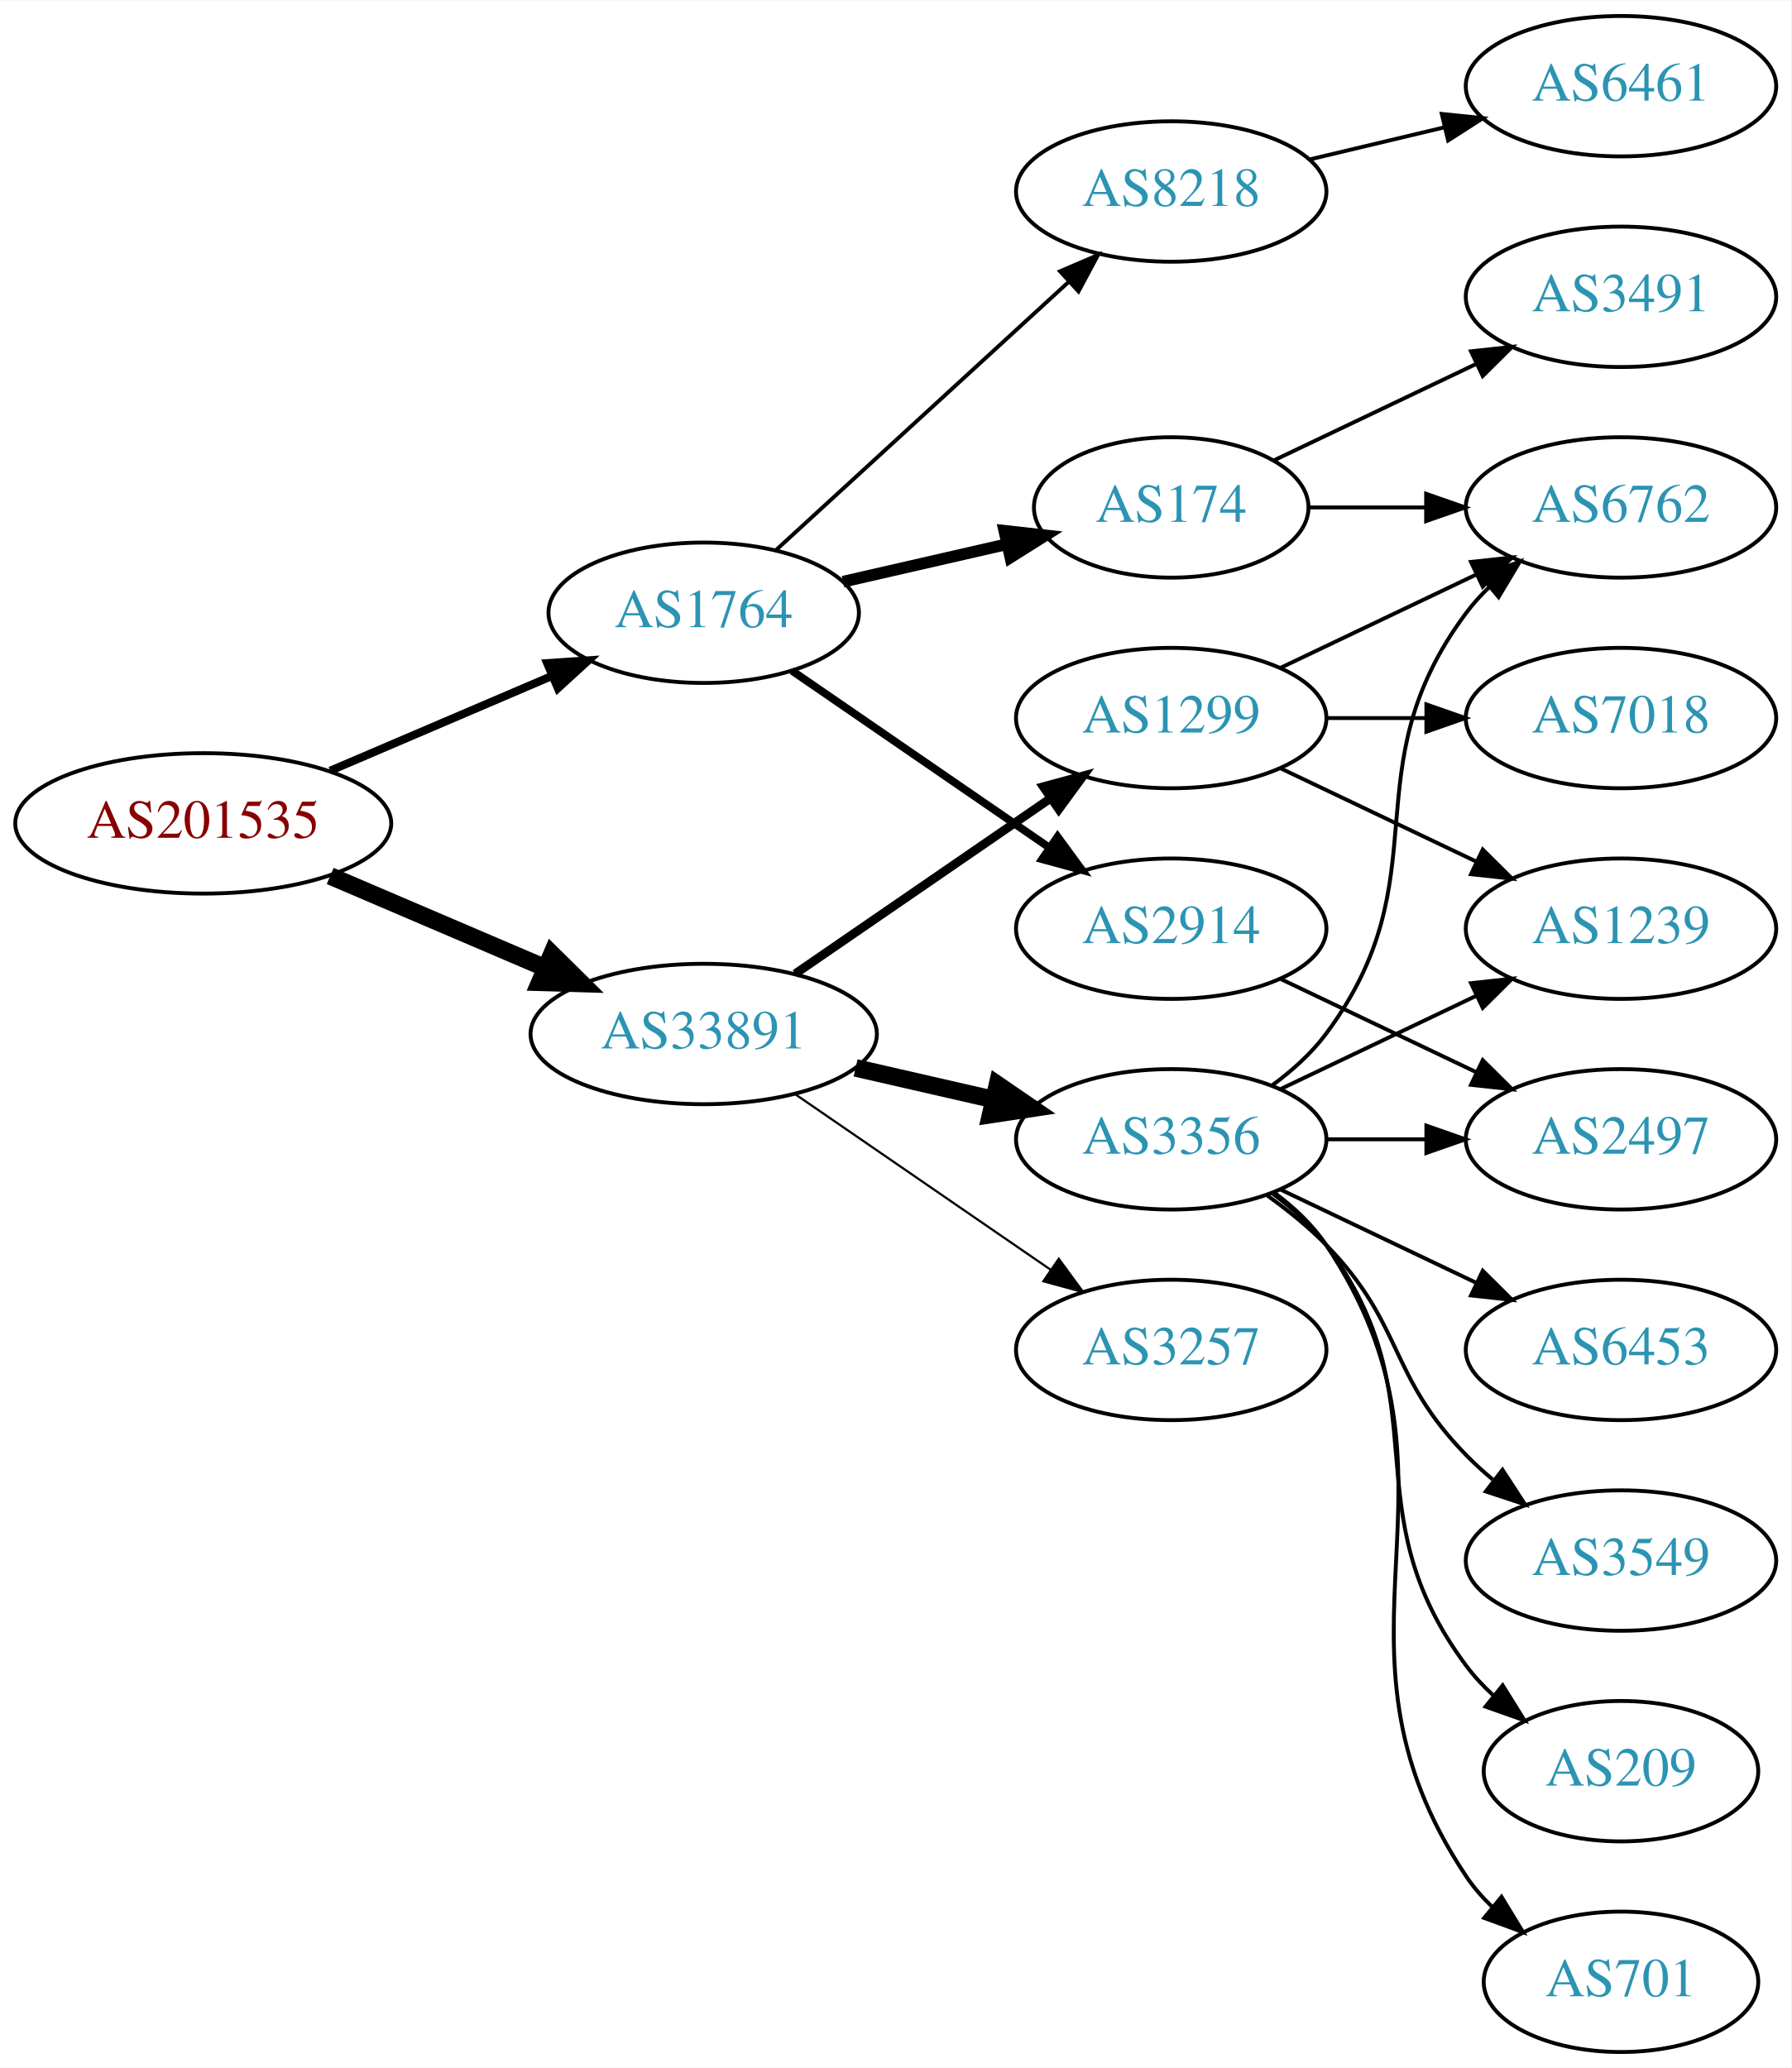
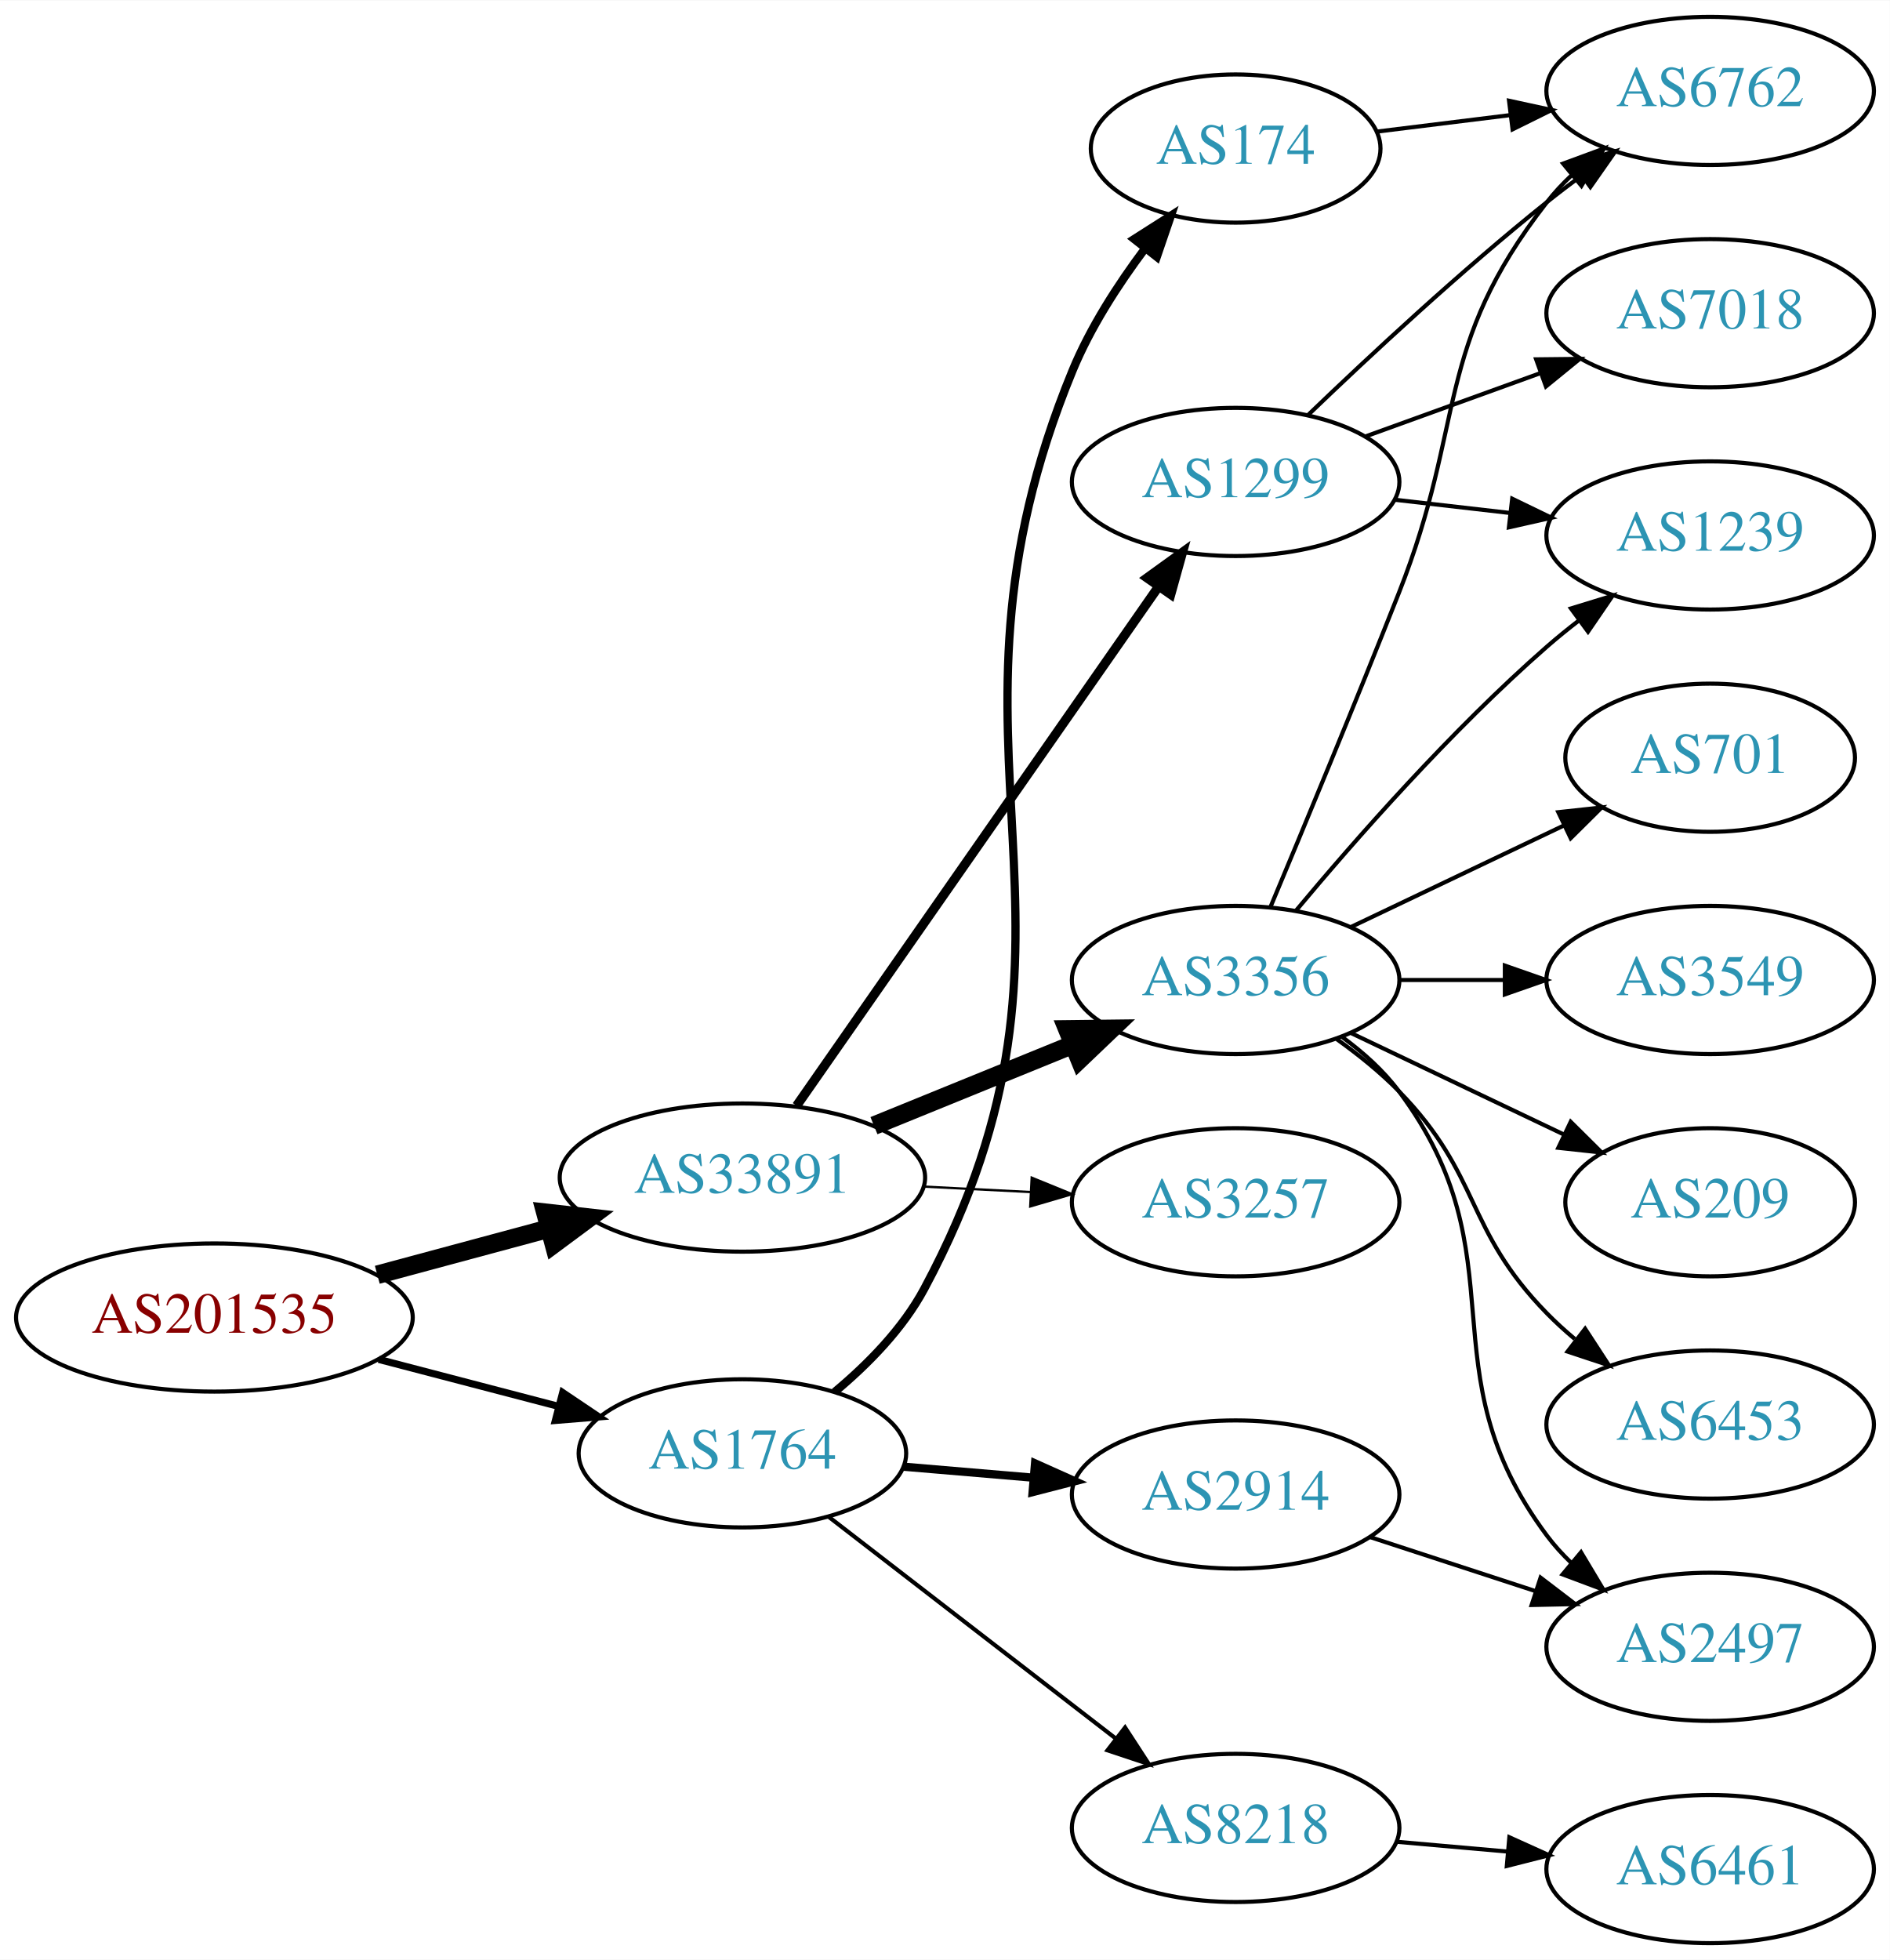
- <svg xmlns="http://www.w3.org/2000/svg" xmlns:xlink="http://www.w3.org/1999/xlink" width="459pt" height="530pt" viewBox="0.00 0.00 459.17 530.00">
-   <g id="graph0" class="graph" transform="scale(1 1) rotate(0) translate(4 526)">
-     <polygon fill="white" stroke="none" points="-4,4 -4,-526 455.17,-526 455.17,4 -4,4" />
+ <svg xmlns="http://www.w3.org/2000/svg" xmlns:xlink="http://www.w3.org/1999/xlink" width="459pt" height="476pt" viewBox="0.00 0.00 459.17 476.00">
+   <g id="graph0" class="graph" transform="scale(1 1) rotate(0) translate(4 472)">
+     <polygon fill="white" stroke="none" points="-4,4 -4,-472 455.17,-472 455.17,4 -4,4" />
    <g id="node1" class="node">
      <g id="a_node1">
        <a xlink:href="/asn/201535" xlink:title="AS201535 ~ andom-tec [AT]">
-           <ellipse fill="#ffffff" stroke="black" cx="48.096" cy="-315" rx="48.192" ry="18" />
-           <text text-anchor="middle" x="48.096" y="-311.3" font-family="Times,serif" font-size="14.00" fill="#880000">AS201535</text>
+           <ellipse fill="#ffffff" stroke="black" cx="48.096" cy="-152" rx="48.192" ry="18" />
+           <text text-anchor="middle" x="48.096" y="-148.3" font-family="Times,serif" font-size="14.00" fill="#880000">AS201535</text>
        </a>
      </g>
    </g>
    <g id="node2" class="node">
      <g id="a_node2">
        <a xlink:href="/asn/1764" xlink:title="AS1764 ~ NEXTLAYER-AS [AT]">
-           <ellipse fill="#ffffff" stroke="black" cx="176.388" cy="-369" rx="39.794" ry="18" />
-           <text text-anchor="middle" x="176.388" y="-365.3" font-family="Times,serif" font-size="14.00" fill="#2c94b3">AS1764</text>
+           <ellipse fill="#ffffff" stroke="black" cx="176.388" cy="-119" rx="39.794" ry="18" />
+           <text text-anchor="middle" x="176.388" y="-115.3" font-family="Times,serif" font-size="14.00" fill="#2c94b3">AS1764</text>
        </a>
      </g>
    </g>
    <g id="edge1" class="edge">
-       <path fill="none" stroke="black" stroke-width="2.077" d="M80.639,-328.487C97.776,-335.815 119.097,-344.931 137.172,-352.66" />
-       <polygon fill="black" stroke="black" stroke-width="2.077" points="136.262,-356.077 146.832,-356.79 139.014,-349.641 136.262,-356.077" />
+       <path fill="none" stroke="black" stroke-width="1.731" d="M88.018,-141.83C101.782,-138.233 117.355,-134.164 131.502,-130.467" />
+       <polygon fill="black" stroke="black" stroke-width="1.731" points="132.714,-133.768 141.505,-127.854 130.945,-126.995 132.714,-133.768" />
    </g>
    <g id="node3" class="node">
      <g id="a_node3">
        <a xlink:href="/asn/33891" xlink:title="AS33891 ~ CORE-BACKBONE GMBH GLOBAL NETWORK [DE]">
-           <ellipse fill="#ffffff" stroke="black" cx="176.388" cy="-261" rx="44.393" ry="18" />
-           <text text-anchor="middle" x="176.388" y="-257.3" font-family="Times,serif" font-size="14.00" fill="#2c94b3">AS33891</text>
+           <ellipse fill="#ffffff" stroke="black" cx="176.388" cy="-186" rx="44.393" ry="18" />
+           <text text-anchor="middle" x="176.388" y="-182.3" font-family="Times,serif" font-size="14.00" fill="#2c94b3">AS33891</text>
        </a>
      </g>
    </g>
    <g id="edge2" class="edge">
-       <path fill="none" stroke="black" stroke-width="4.5" d="M80.639,-301.513C97.283,-294.396 117.873,-285.592 135.604,-278.011" />
-       <polygon fill="black" stroke="black" stroke-width="4.5" points="137.469,-281.495 145.116,-273.943 134.373,-274.255 137.469,-281.495" />
+       <path fill="none" stroke="black" stroke-width="4.5" d="M87.674,-162.386C100.866,-165.937 115.752,-169.945 129.466,-173.637" />
+       <polygon fill="black" stroke="black" stroke-width="4.5" points="128.523,-177.461 139.203,-176.258 130.57,-169.857 128.523,-177.461" />
    </g>
    <g id="node4" class="node">
      <g id="a_node4">
        <a xlink:href="/asn/174" xlink:title="AS174 ~ Cogent Communications [US]">
-           <ellipse fill="#ffffff" stroke="black" cx="296.23" cy="-396" rx="35.194" ry="18" />
-           <text text-anchor="middle" x="296.23" y="-392.3" font-family="Times,serif" font-size="14.00" fill="#2c94b3">AS174</text>
+           <ellipse fill="#ffffff" stroke="black" cx="296.23" cy="-436" rx="35.194" ry="18" />
+           <text text-anchor="middle" x="296.23" y="-432.3" font-family="Times,serif" font-size="14.00" fill="#2c94b3">AS174</text>
        </a>
      </g>
    </g>
    <g id="edge3" class="edge">
-       <path fill="none" stroke="black" stroke-width="3" d="M212.107,-376.955C225.199,-379.955 240.222,-383.396 253.862,-386.522" />
-       <polygon fill="black" stroke="black" stroke-width="3" points="253.44,-390.016 263.97,-388.838 255.004,-383.193 253.44,-390.016" />
+       <path fill="none" stroke="black" stroke-width="2" d="M198.779,-133.894C206.867,-140.631 215.37,-149.27 220.584,-159 268.002,-247.49 218.358,-289.168 256.584,-382 260.908,-392.502 267.627,-402.918 274.258,-411.759" />
+       <polygon fill="black" stroke="black" stroke-width="2" points="271.574,-414.008 280.507,-419.704 277.076,-409.68 271.574,-414.008" />
    </g>
    <g id="node5" class="node">
      <g id="a_node5">
        <a xlink:href="/asn/2914" xlink:title="AS2914 ~ NTT America, Inc. [US]">
-           <ellipse fill="#ffffff" stroke="black" cx="296.23" cy="-288" rx="39.794" ry="18" />
-           <text text-anchor="middle" x="296.23" y="-284.3" font-family="Times,serif" font-size="14.00" fill="#2c94b3">AS2914</text>
+           <ellipse fill="#ffffff" stroke="black" cx="296.23" cy="-109" rx="39.794" ry="18" />
+           <text text-anchor="middle" x="296.23" y="-105.3" font-family="Times,serif" font-size="14.00" fill="#2c94b3">AS2914</text>
        </a>
      </g>
    </g>
    <g id="edge4" class="edge">
-       <path fill="none" stroke="black" stroke-width="2" d="M199.002,-354.143C217.49,-341.435 244.304,-323.005 264.934,-308.825" />
-       <polygon fill="black" stroke="black" stroke-width="2" points="267.096,-311.586 273.354,-303.037 263.13,-305.817 267.096,-311.586" />
+       <path fill="none" stroke="black" stroke-width="2" d="M215.648,-115.753C225.628,-114.906 236.513,-113.983 246.939,-113.098" />
+       <polygon fill="black" stroke="black" stroke-width="2" points="247.494,-116.564 257.162,-112.23 246.902,-109.589 247.494,-116.564" />
    </g>
    <g id="node6" class="node">
      <g id="a_node6">
        <a xlink:href="/asn/8218" xlink:title="AS8218 ~ legacy Neotelecoms [FR]">
-           <ellipse fill="#ffffff" stroke="black" cx="296.23" cy="-477" rx="39.794" ry="18" />
-           <text text-anchor="middle" x="296.23" y="-473.3" font-family="Times,serif" font-size="14.00" fill="#2c94b3">AS8218</text>
+           <ellipse fill="#ffffff" stroke="black" cx="296.23" cy="-28" rx="39.794" ry="18" />
+           <text text-anchor="middle" x="296.23" y="-24.3" font-family="Times,serif" font-size="14.00" fill="#2c94b3">AS8218</text>
        </a>
      </g>
    </g>
    <g id="edge5" class="edge">
-       <path fill="none" stroke="black" d="M195.03,-385.169C214.902,-403.382 247.365,-433.133 269.934,-453.817" />
-       <polygon fill="black" stroke="black" points="267.73,-456.545 277.467,-460.721 272.46,-451.384 267.73,-456.545" />
+       <path fill="none" stroke="black" d="M197.378,-103.563C216.508,-88.79 245.549,-66.365 267.028,-49.778" />
+       <polygon fill="black" stroke="black" points="269.366,-52.395 275.142,-43.513 265.088,-46.854 269.366,-52.395" />
+     </g>
+     <g id="node10" class="node">
+       <g id="a_node10">
+         <a xlink:href="/asn/1299" xlink:title="AS1299 ~ Telia Carrier [EU]">
+           <ellipse fill="#ffffff" stroke="black" cx="296.23" cy="-355" rx="39.794" ry="18" />
+           <text text-anchor="middle" x="296.23" y="-351.3" font-family="Times,serif" font-size="14.00" fill="#2c94b3">AS1299</text>
+         </a>
+       </g>
+     </g>
+     <g id="edge9" class="edge">
+       <path fill="none" stroke="black" stroke-width="2.25" d="M189.555,-203.449C210.481,-233.459 253.364,-294.959 277.576,-329.682" />
+       <polygon fill="black" stroke="black" stroke-width="2.25" points="274.714,-331.696 283.304,-337.897 280.456,-327.693 274.714,-331.696" />
    </g>
    <g id="node11" class="node">
      <g id="a_node11">
-         <a xlink:href="/asn/1299" xlink:title="AS1299 ~ Telia Carrier [EU]">
-           <ellipse fill="#ffffff" stroke="black" cx="296.23" cy="-342" rx="39.794" ry="18" />
-           <text text-anchor="middle" x="296.23" y="-338.3" font-family="Times,serif" font-size="14.00" fill="#2c94b3">AS1299</text>
-         </a>
-       </g>
-     </g>
-     <g id="edge10" class="edge">
-       <path fill="none" stroke="black" stroke-width="2.25" d="M199.83,-276.426C218.412,-289.198 244.972,-307.455 265.352,-321.463" />
-       <polygon fill="black" stroke="black" stroke-width="2.25" points="263.443,-324.398 273.666,-327.178 267.408,-318.629 263.443,-324.398" />
-     </g>
-     <g id="node12" class="node">
-       <g id="a_node12">
        <a xlink:href="/asn/3356" xlink:title="AS3356 ~ Level 3 Parent, LLC [US]">
          <ellipse fill="#ffffff" stroke="black" cx="296.23" cy="-234" rx="39.794" ry="18" />
          <text text-anchor="middle" x="296.23" y="-230.3" font-family="Times,serif" font-size="14.00" fill="#2c94b3">AS3356</text>
        </a>
      </g>
    </g>
-     <g id="edge11" class="edge">
-       <path fill="none" stroke="black" stroke-width="4.5" d="M215.322,-252.308C226.563,-249.733 238.976,-246.889 250.599,-244.226" />
-       <polygon fill="black" stroke="black" stroke-width="4.5" points="251.692,-248.015 260.56,-241.943 249.934,-240.339 251.692,-248.015" />
-     </g>
-     <g id="node13" class="node">
-       <g id="a_node13">
+     <g id="edge10" class="edge">
+       <path fill="none" stroke="black" stroke-width="4.5" d="M208.349,-198.611C223.145,-204.638 241.003,-211.912 256.67,-218.294" />
+       <polygon fill="black" stroke="black" stroke-width="4.5" points="255.349,-222.007 266.096,-222.133 258.32,-214.714 255.349,-222.007" />
+     </g>
+     <g id="node12" class="node">
+       <g id="a_node12">
        <a xlink:href="/asn/3257" xlink:title="AS3257 ~ GTT [DE]">
          <ellipse fill="#ffffff" stroke="black" cx="296.23" cy="-180" rx="39.794" ry="18" />
          <text text-anchor="middle" x="296.23" y="-176.3" font-family="Times,serif" font-size="14.00" fill="#2c94b3">AS3257</text>
        </a>
      </g>
    </g>
-     <g id="edge12" class="edge">
-       <path fill="none" stroke="black" stroke-width="0.562" d="M199.83,-245.574C218.412,-232.802 244.972,-214.545 265.352,-200.537" />
-       <polygon fill="black" stroke="black" stroke-width="0.562" points="267.408,-203.371 273.666,-194.822 263.443,-197.602 267.408,-203.371" />
+     <g id="edge11" class="edge">
+       <path fill="none" stroke="black" stroke-width="0.562" d="M220.265,-183.817C228.779,-183.383 237.777,-182.925 246.47,-182.483" />
+       <polygon fill="black" stroke="black" stroke-width="0.562" points="246.679,-185.977 256.488,-181.973 246.323,-178.986 246.679,-185.977" />
    </g>
    <g id="node7" class="node">
      <g id="a_node7">
        <a xlink:href="/asn/6762" xlink:title="AS6762 ~ TELECOM ITALIA SPARKLE S.p.A. [IT]">
-           <ellipse fill="#ffffff" stroke="black" cx="411.523" cy="-396" rx="39.794" ry="18" />
-           <text text-anchor="middle" x="411.523" y="-392.3" font-family="Times,serif" font-size="14.00" fill="#2c94b3">AS6762</text>
+           <ellipse fill="#ffffff" stroke="black" cx="411.523" cy="-450" rx="39.794" ry="18" />
+           <text text-anchor="middle" x="411.523" y="-446.3" font-family="Times,serif" font-size="14.00" fill="#2c94b3">AS6762</text>
        </a>
      </g>
    </g>
    <g id="edge6" class="edge">
-       <path fill="none" stroke="black" d="M331.529,-396C340.906,-396 351.257,-396 361.291,-396" />
-       <polygon fill="black" stroke="black" points="361.58,-399.5 371.58,-396 361.58,-392.5 361.58,-399.5" />
+       <path fill="none" stroke="black" d="M330.609,-440.125C340.699,-441.372 351.982,-442.766 362.817,-444.105" />
+       <polygon fill="black" stroke="black" points="362.661,-447.612 373.014,-445.365 363.519,-440.665 362.661,-447.612" />
    </g>
    <g id="node8" class="node">
      <g id="a_node8">
-         <a xlink:href="/asn/3491" xlink:title="AS3491 ~ PCCW Global, Inc. [US]">
-           <ellipse fill="#ffffff" stroke="black" cx="411.523" cy="-450" rx="39.794" ry="18" />
-           <text text-anchor="middle" x="411.523" y="-446.3" font-family="Times,serif" font-size="14.00" fill="#2c94b3">AS3491</text>
+         <a xlink:href="/asn/2497" xlink:title="AS2497 ~ Internet Initiative Japan Inc. [JP]">
+           <ellipse fill="#ffffff" stroke="black" cx="411.523" cy="-72" rx="39.794" ry="18" />
+           <text text-anchor="middle" x="411.523" y="-68.3" font-family="Times,serif" font-size="14.00" fill="#2c94b3">AS2497</text>
        </a>
      </g>
    </g>
    <g id="edge7" class="edge">
-       <path fill="none" stroke="black" d="M322.655,-408.119C337.958,-415.413 357.681,-424.814 374.563,-432.86" />
-       <polygon fill="black" stroke="black" points="373.071,-436.026 383.604,-437.169 376.082,-429.707 373.071,-436.026" />
-     </g>
-     <g id="node10" class="node">
-       <g id="a_node10">
-         <a xlink:href="/asn/2497" xlink:title="AS2497 ~ Internet Initiative Japan Inc. [JP]">
-           <ellipse fill="#ffffff" stroke="black" cx="411.523" cy="-234" rx="39.794" ry="18" />
-           <text text-anchor="middle" x="411.523" y="-230.3" font-family="Times,serif" font-size="14.00" fill="#2c94b3">AS2497</text>
-         </a>
-       </g>
-     </g>
-     <g id="edge9" class="edge">
-       <path fill="none" stroke="black" d="M324.367,-275.066C339.361,-267.919 358.182,-258.948 374.405,-251.215" />
-       <polygon fill="black" stroke="black" points="376.087,-254.291 383.608,-246.829 373.075,-247.972 376.087,-254.291" />
+       <path fill="none" stroke="black" d="M328.789,-98.693C341.206,-94.638 355.639,-89.924 368.891,-85.597" />
+       <polygon fill="black" stroke="black" points="370.322,-88.811 378.741,-82.38 368.148,-82.157 370.322,-88.811" />
    </g>
    <g id="node9" class="node">
      <g id="a_node9">
        <a xlink:href="/asn/6461" xlink:title="AS6461 ~ Zayo Bandwidth [US]">
-           <ellipse fill="#ffffff" stroke="black" cx="411.523" cy="-504" rx="39.794" ry="18" />
-           <text text-anchor="middle" x="411.523" y="-500.3" font-family="Times,serif" font-size="14.00" fill="#2c94b3">AS6461</text>
+           <ellipse fill="#ffffff" stroke="black" cx="411.523" cy="-18" rx="39.794" ry="18" />
+           <text text-anchor="middle" x="411.523" y="-14.3" font-family="Times,serif" font-size="14.00" fill="#2c94b3">AS6461</text>
        </a>
      </g>
    </g>
    <g id="edge8" class="edge">
-       <path fill="none" stroke="black" d="M331.837,-485.248C342.709,-487.838 354.863,-490.735 366.305,-493.462" />
-       <polygon fill="black" stroke="black" points="365.589,-496.889 376.128,-495.803 367.212,-490.08 365.589,-496.889" />
-     </g>
-     <g id="edge13" class="edge">
-       <path fill="none" stroke="black" d="M324.367,-354.934C339.361,-362.081 358.182,-371.052 374.405,-378.785" />
-       <polygon fill="black" stroke="black" points="373.075,-382.028 383.608,-383.171 376.087,-375.709 373.075,-382.028" />
+       <path fill="none" stroke="black" d="M335.27,-24.642C343.957,-23.875 353.301,-23.051 362.35,-22.252" />
+       <polygon fill="black" stroke="black" points="362.737,-25.732 372.391,-21.366 362.121,-18.759 362.737,-25.732" />
+     </g>
+     <g id="edge21" class="edge">
+       <path fill="none" stroke="black" d="M313.874,-371.312C328.649,-385.51 351.062,-406.363 371.877,-423 374.58,-425.161 377.444,-427.344 380.343,-429.484" />
+       <polygon fill="black" stroke="black" points="378.334,-432.35 388.498,-435.344 382.419,-426.666 378.334,-432.35" />
+     </g>
+     <g id="node16" class="node">
+       <g id="a_node16">
+         <a xlink:href="/asn/1239" xlink:title="AS1239 ~ Sprint [US]">
+           <ellipse fill="#ffffff" stroke="black" cx="411.523" cy="-342" rx="39.794" ry="18" />
+           <text text-anchor="middle" x="411.523" y="-338.3" font-family="Times,serif" font-size="14.00" fill="#2c94b3">AS1239</text>
+         </a>
+       </g>
+     </g>
+     <g id="edge19" class="edge">
+       <path fill="none" stroke="black" d="M334.955,-350.671C343.937,-349.641 353.635,-348.528 362.993,-347.454" />
+       <polygon fill="black" stroke="black" points="363.427,-350.927 372.963,-346.31 362.629,-343.973 363.427,-350.927" />
+     </g>
+     <g id="node18" class="node">
+       <g id="a_node18">
+         <a xlink:href="/asn/7018" xlink:title="AS7018 ~ AT&amp;T Services, Inc. [US]">
+           <ellipse fill="#ffffff" stroke="black" cx="411.523" cy="-396" rx="39.794" ry="18" />
+           <text text-anchor="middle" x="411.523" y="-392.3" font-family="Times,serif" font-size="14.00" fill="#2c94b3">AS7018</text>
+         </a>
+       </g>
+     </g>
+     <g id="edge20" class="edge">
+       <path fill="none" stroke="black" d="M327.889,-366.095C340.861,-370.79 356.155,-376.324 370.035,-381.348" />
+       <polygon fill="black" stroke="black" points="369.246,-384.784 379.84,-384.896 371.628,-378.202 369.246,-384.784" />
+     </g>
+     <g id="edge15" class="edge">
+       <path fill="none" stroke="black" d="M304.642,-251.612C312.533,-270.456 325.311,-301.25 335.877,-328 352.463,-369.995 344.136,-387.375 371.877,-423 373.668,-425.301 375.709,-427.484 377.896,-429.538" />
+       <polygon fill="black" stroke="black" points="375.798,-432.344 385.741,-436.005 380.251,-426.943 375.798,-432.344" />
+     </g>
+     <g id="edge17" class="edge">
+       <path fill="none" stroke="black" d="M322.161,-220.118C327.237,-216.389 332.155,-211.984 335.877,-207 366.148,-166.458 341.605,-139.542 371.877,-99 373.621,-96.664 375.628,-94.455 377.792,-92.383" />
+       <polygon fill="black" stroke="black" points="380.151,-94.973 385.592,-85.882 375.67,-89.595 380.151,-94.973" />
+     </g>
+     <g id="node13" class="node">
+       <g id="a_node13">
+         <a xlink:href="/asn/701" xlink:title="AS701 ~ UUNET [US]">
+           <ellipse fill="#ffffff" stroke="black" cx="411.523" cy="-288" rx="35.194" ry="18" />
+           <text text-anchor="middle" x="411.523" y="-284.3" font-family="Times,serif" font-size="14.00" fill="#2c94b3">AS701</text>
+         </a>
+       </g>
+     </g>
+     <g id="edge12" class="edge">
+       <path fill="none" stroke="black" d="M324.367,-246.934C339.798,-254.29 359.284,-263.577 375.819,-271.459" />
+       <polygon fill="black" stroke="black" points="374.628,-274.768 385.161,-275.911 377.64,-268.449 374.628,-274.768" />
    </g>
    <g id="node14" class="node">
      <g id="a_node14">
-         <a xlink:href="/asn/1239" xlink:title="AS1239 ~ Sprint [US]">
-           <ellipse fill="#ffffff" stroke="black" cx="411.523" cy="-288" rx="39.794" ry="18" />
-           <text text-anchor="middle" x="411.523" y="-284.3" font-family="Times,serif" font-size="14.00" fill="#2c94b3">AS1239</text>
-         </a>
-       </g>
-     </g>
-     <g id="edge14" class="edge">
-       <path fill="none" stroke="black" d="M324.367,-329.066C339.361,-321.919 358.182,-312.948 374.405,-305.215" />
-       <polygon fill="black" stroke="black" points="376.087,-308.291 383.608,-300.829 373.075,-301.972 376.087,-308.291" />
+         <a xlink:href="/asn/3549" xlink:title="AS3549 ~ Level 3 Parent, LLC [US]">
+           <ellipse fill="#ffffff" stroke="black" cx="411.523" cy="-234" rx="39.794" ry="18" />
+           <text text-anchor="middle" x="411.523" y="-230.3" font-family="Times,serif" font-size="14.00" fill="#2c94b3">AS3549</text>
+         </a>
+       </g>
+     </g>
+     <g id="edge13" class="edge">
+       <path fill="none" stroke="black" d="M335.902,-234C344.105,-234 352.869,-234 361.401,-234" />
+       <polygon fill="black" stroke="black" points="361.641,-237.5 371.641,-234 361.641,-230.5 361.641,-237.5" />
    </g>
    <g id="node15" class="node">
      <g id="a_node15">
-         <a xlink:href="/asn/7018" xlink:title="AS7018 ~ AT&amp;T Services, Inc. [US]">
-           <ellipse fill="#ffffff" stroke="black" cx="411.523" cy="-342" rx="39.794" ry="18" />
-           <text text-anchor="middle" x="411.523" y="-338.3" font-family="Times,serif" font-size="14.00" fill="#2c94b3">AS7018</text>
-         </a>
-       </g>
-     </g>
-     <g id="edge15" class="edge">
-       <path fill="none" stroke="black" d="M335.902,-342C344.105,-342 352.869,-342 361.401,-342" />
-       <polygon fill="black" stroke="black" points="361.641,-345.5 371.641,-342 361.641,-338.5 361.641,-345.5" />
-     </g>
-     <g id="edge22" class="edge">
-       <path fill="none" stroke="black" d="M322.161,-247.882C327.237,-251.611 332.155,-256.016 335.877,-261 366.148,-301.542 341.605,-328.458 371.877,-369 373.621,-371.336 375.628,-373.545 377.792,-375.617" />
-       <polygon fill="black" stroke="black" points="375.67,-378.405 385.592,-382.118 380.151,-373.027 375.67,-378.405" />
-     </g>
-     <g id="edge21" class="edge">
-       <path fill="none" stroke="black" d="M335.902,-234C344.105,-234 352.869,-234 361.401,-234" />
-       <polygon fill="black" stroke="black" points="361.641,-237.5 371.641,-234 361.641,-230.5 361.641,-237.5" />
-     </g>
-     <g id="edge18" class="edge">
-       <path fill="none" stroke="black" d="M324.367,-246.934C339.361,-254.081 358.182,-263.052 374.405,-270.785" />
-       <polygon fill="black" stroke="black" points="373.075,-274.028 383.608,-275.171 376.087,-267.709 373.075,-274.028" />
-     </g>
-     <g id="node16" class="node">
-       <g id="a_node16">
        <a xlink:href="/asn/209" xlink:title="AS209 ~ CenturyLink Communications, LLC [US]">
-           <ellipse fill="#ffffff" stroke="black" cx="411.523" cy="-72" rx="35.194" ry="18" />
-           <text text-anchor="middle" x="411.523" y="-68.3" font-family="Times,serif" font-size="14.00" fill="#2c94b3">AS209</text>
-         </a>
-       </g>
+           <ellipse fill="#ffffff" stroke="black" cx="411.523" cy="-180" rx="35.194" ry="18" />
+           <text text-anchor="middle" x="411.523" y="-176.3" font-family="Times,serif" font-size="14.00" fill="#2c94b3">AS209</text>
+         </a>
+       </g>
+     </g>
+     <g id="edge14" class="edge">
+       <path fill="none" stroke="black" d="M324.367,-221.066C339.798,-213.71 359.284,-204.423 375.819,-196.541" />
+       <polygon fill="black" stroke="black" points="377.64,-199.551 385.161,-192.089 374.628,-193.232 377.64,-199.551" />
    </g>
    <g id="edge16" class="edge">
-       <path fill="none" stroke="black" d="M322.161,-220.118C327.237,-216.389 332.155,-211.984 335.877,-207 366.148,-166.458 341.605,-139.542 371.877,-99 373.884,-96.311 376.24,-93.791 378.781,-91.454" />
-       <polygon fill="black" stroke="black" points="381.196,-94.004 386.797,-85.011 376.81,-88.548 381.196,-94.004" />
+       <path fill="none" stroke="black" d="M310.86,-250.817C325.143,-267.929 348.689,-294.745 371.877,-315 374.342,-317.154 376.981,-319.294 379.678,-321.372" />
+       <polygon fill="black" stroke="black" points="377.703,-324.264 387.832,-327.37 381.851,-318.625 377.703,-324.264" />
    </g>
    <g id="node17" class="node">
      <g id="a_node17">
-         <a xlink:href="/asn/701" xlink:title="AS701 ~ UUNET [US]">
-           <ellipse fill="#ffffff" stroke="black" cx="411.523" cy="-18" rx="35.194" ry="18" />
-           <text text-anchor="middle" x="411.523" y="-14.3" font-family="Times,serif" font-size="14.00" fill="#2c94b3">AS701</text>
-         </a>
-       </g>
-     </g>
-     <g id="edge17" class="edge">
-       <path fill="none" stroke="black" d="M322.549,-220.393C327.605,-216.649 332.417,-212.169 335.877,-207 376.901,-145.706 330.852,-106.294 371.877,-45 373.743,-42.211 376.003,-39.623 378.482,-37.243" />
-       <polygon fill="black" stroke="black" points="380.9,-39.786 386.406,-30.734 376.457,-34.378 380.9,-39.786" />
-     </g>
-     <g id="node18" class="node">
-       <g id="a_node18">
        <a xlink:href="/asn/6453" xlink:title="AS6453 ~ TATA COMMUNICATIONS (AMERICA) INC [US]">
-           <ellipse fill="#ffffff" stroke="black" cx="411.523" cy="-180" rx="39.794" ry="18" />
-           <text text-anchor="middle" x="411.523" y="-176.3" font-family="Times,serif" font-size="14.00" fill="#2c94b3">AS6453</text>
-         </a>
-       </g>
-     </g>
-     <g id="edge19" class="edge">
-       <path fill="none" stroke="black" d="M324.367,-221.066C339.361,-213.919 358.182,-204.948 374.405,-197.215" />
-       <polygon fill="black" stroke="black" points="376.087,-200.291 383.608,-192.829 373.075,-193.972 376.087,-200.291" />
-     </g>
-     <g id="node19" class="node">
-       <g id="a_node19">
-         <a xlink:href="/asn/3549" xlink:title="AS3549 ~ Level 3 Parent, LLC [US]">
          <ellipse fill="#ffffff" stroke="black" cx="411.523" cy="-126" rx="39.794" ry="18" />
-           <text text-anchor="middle" x="411.523" y="-122.3" font-family="Times,serif" font-size="14.00" fill="#2c94b3">AS3549</text>
-         </a>
-       </g>
-     </g>
-     <g id="edge20" class="edge">
+           <text text-anchor="middle" x="411.523" y="-122.3" font-family="Times,serif" font-size="14.00" fill="#2c94b3">AS6453</text>
+         </a>
+       </g>
+     </g>
+     <g id="edge18" class="edge">
      <path fill="none" stroke="black" d="M320.824,-219.611C326.08,-215.852 331.412,-211.563 335.877,-207 356.049,-186.383 351.704,-173.617 371.877,-153 373.969,-150.861 376.253,-148.782 378.63,-146.79" />
      <polygon fill="black" stroke="black" points="381.148,-149.268 386.929,-140.389 376.873,-143.725 381.148,-149.268" />
    </g>
  </g>
</svg>
